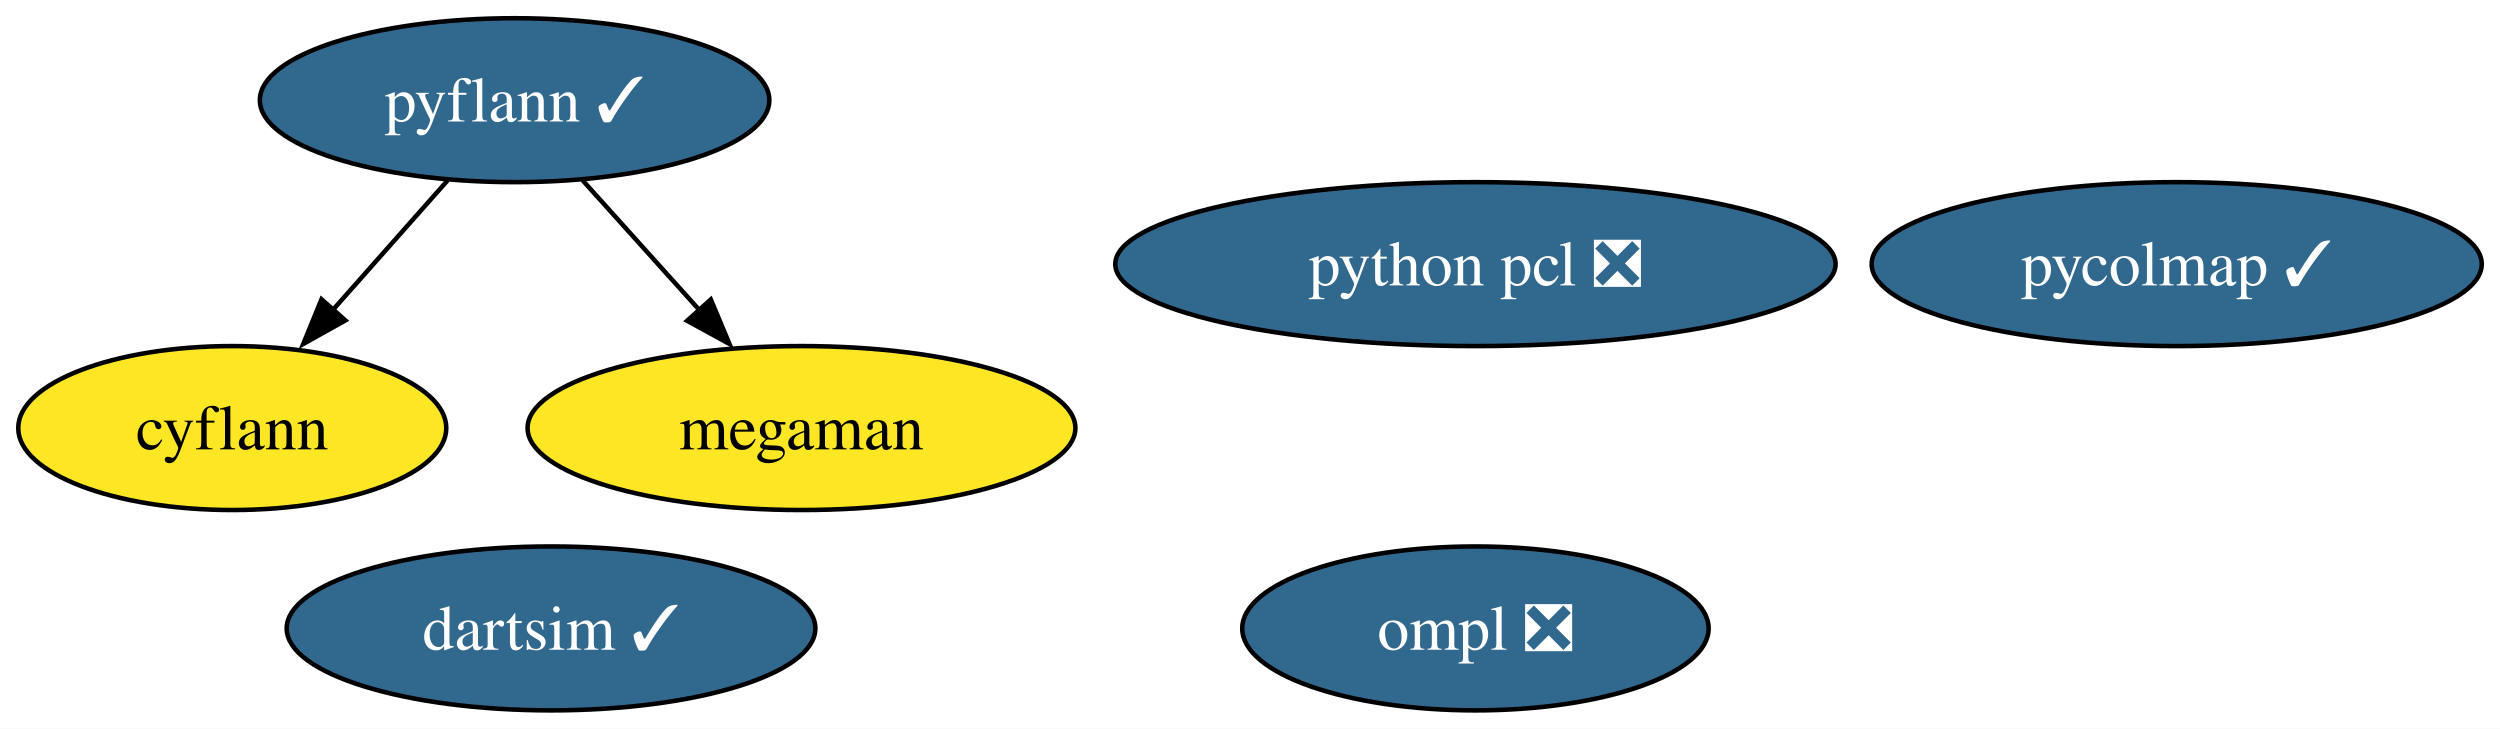
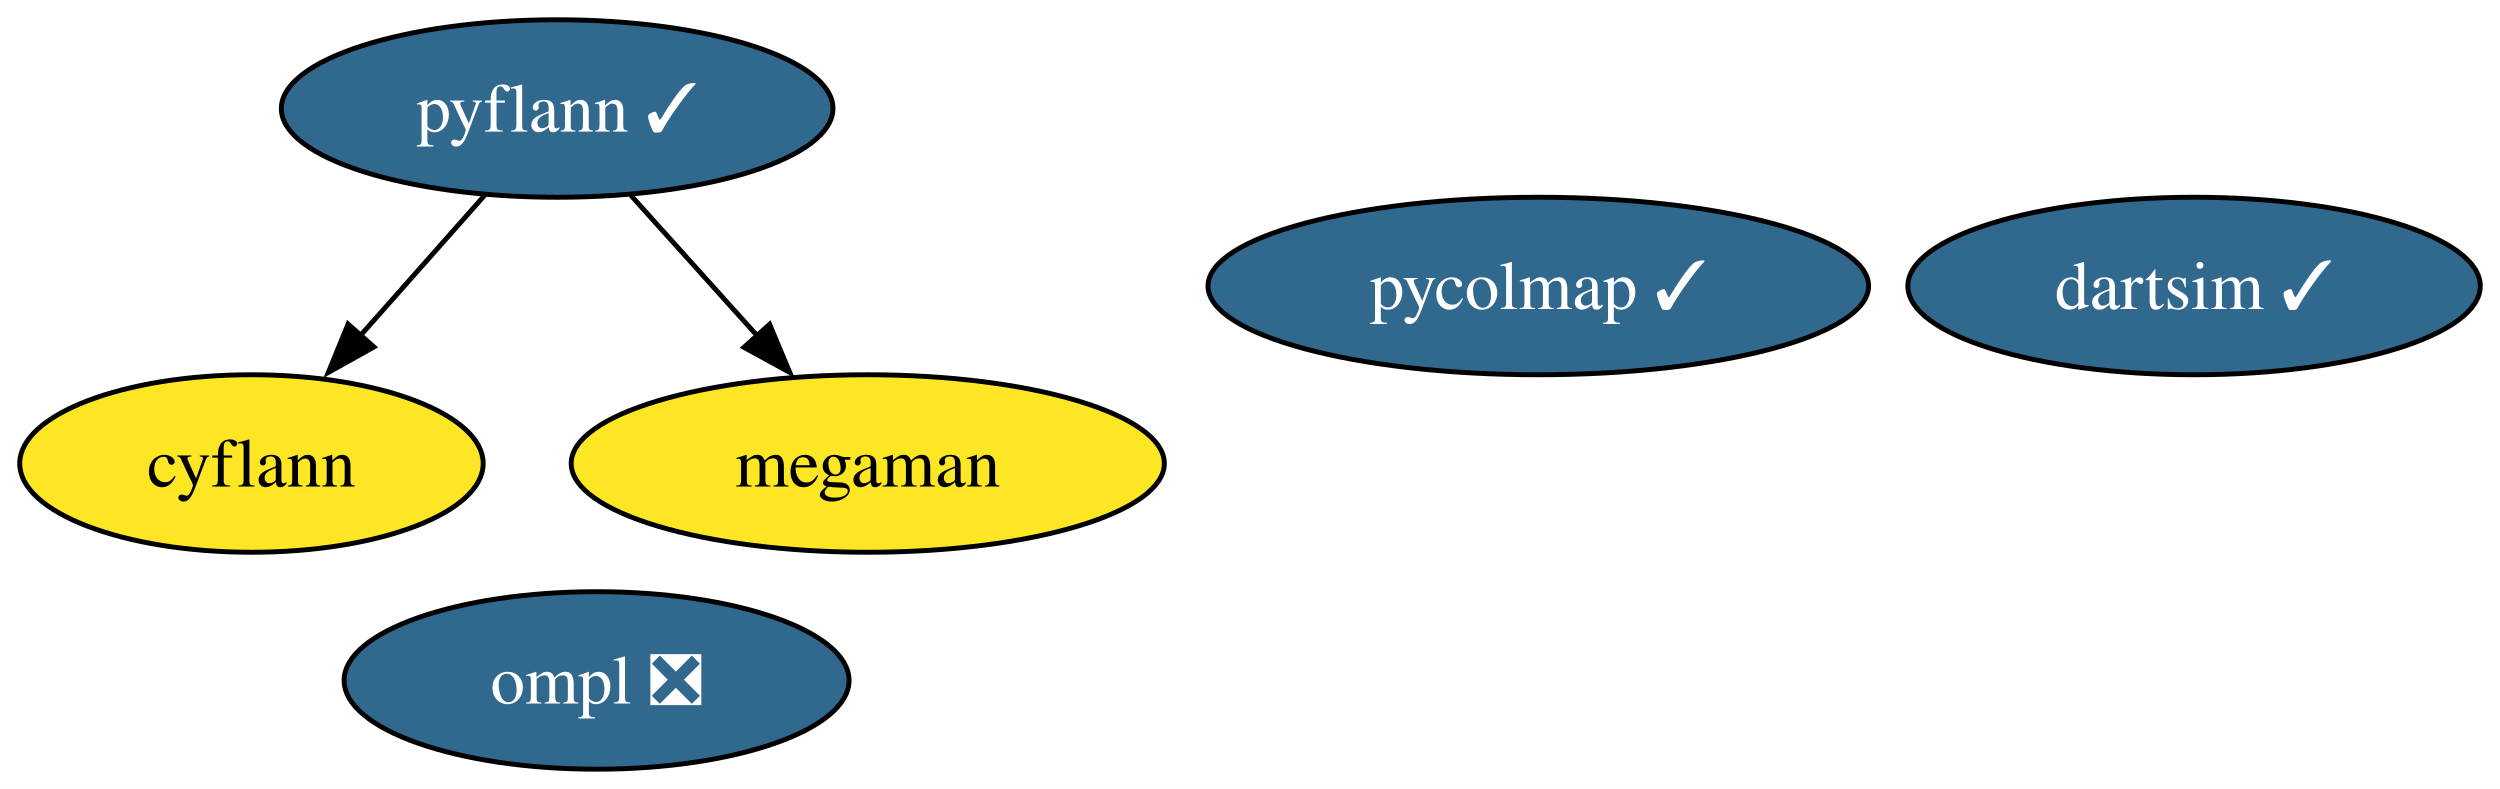
- <svg xmlns="http://www.w3.org/2000/svg" xmlns:xlink="http://www.w3.org/1999/xlink" width="549pt" height="160pt" viewBox="0.00 0.00 548.99 160.00">
+ <svg xmlns="http://www.w3.org/2000/svg" xmlns:xlink="http://www.w3.org/1999/xlink" width="507pt" height="160pt" viewBox="0.00 0.00 507.05 160.00">
  <g id="graph0" class="graph" transform="scale(1 1) rotate(0) translate(4 156)">
-     <polygon fill="white" stroke="none" points="-4,4 -4,-156 544.99,-156 544.99,4 -4,4" />
+     <polygon fill="white" stroke="none" points="-4,4 -4,-156 503.05,-156 503.05,4 -4,4" />
    <g id="node1" class="node">
      <g id="a_node1">
        <a xlink:href="https://github.com/conda-forge/cyflann-feedstock" xlink:title="cyflann">
          <ellipse fill="#fde725" stroke="black" cx="47" cy="-62" rx="47" ry="18" />
          <text text-anchor="middle" x="47" y="-57.33" font-family="Times,serif" font-size="14.00">cyflann</text>
        </a>
      </g>
    </g>
    <g id="node2" class="node">
      <g id="a_node2">
        <a xlink:href="https://github.com/conda-forge/megaman-feedstock" xlink:title="megaman">
          <ellipse fill="#fde725" stroke="black" cx="172" cy="-62" rx="60.15" ry="18" />
          <text text-anchor="middle" x="172" y="-57.33" font-family="Times,serif" font-size="14.00">megaman</text>
        </a>
      </g>
    </g>
    <g id="node3" class="node">
      <g id="a_node3">
        <a xlink:href="https://github.com/conda-forge/pyflann-feedstock/pull/27" xlink:title="pyflann ✓">
          <ellipse fill="#31688e" stroke="black" cx="109" cy="-134" rx="55.94" ry="18" />
          <text text-anchor="middle" x="109" y="-129.32" font-family="Times,serif" font-size="14.00" fill="white">pyflann ✓</text>
        </a>
      </g>
    </g>
    <g id="edge1" class="edge">
      <path fill="none" stroke="black" d="M94.31,-116.41C86.66,-107.78 77.17,-97.06 68.7,-87.5" />
      <polygon fill="black" stroke="black" points="71.84,-85.64 62.59,-80.47 66.6,-90.28 71.84,-85.64" />
    </g>
    <g id="edge2" class="edge">
      <path fill="none" stroke="black" d="M123.93,-116.41C131.7,-107.78 141.34,-97.06 149.95,-87.5" />
      <polygon fill="black" stroke="black" points="152.09,-90.24 156.18,-80.47 146.88,-85.56 152.09,-90.24" />
    </g>
    <g id="node4" class="node">
      <g id="a_node4">
        <a xlink:href="https://github.com/conda-forge/ompl-feedstock/pull/25" xlink:title="ompl ❎">
-           <ellipse fill="#31688e" stroke="black" cx="320" cy="-18" rx="51.21" ry="18" />
-           <text text-anchor="middle" x="320" y="-13.32" font-family="Times,serif" font-size="14.00" fill="white">ompl ❎</text>
+           <ellipse fill="#31688e" stroke="black" cx="117" cy="-18" rx="51.21" ry="18" />
+           <text text-anchor="middle" x="117" y="-13.32" font-family="Times,serif" font-size="14.00" fill="white">ompl ❎</text>
        </a>
      </g>
    </g>
    <g id="node5" class="node">
      <g id="a_node5">
        <a xlink:href="https://github.com/conda-forge/dartsim-feedstock/pull/51" xlink:title="dartsim ✓">
-           <ellipse fill="#31688e" stroke="black" cx="117" cy="-18" rx="58.05" ry="18" />
-           <text text-anchor="middle" x="117" y="-13.32" font-family="Times,serif" font-size="14.00" fill="white">dartsim ✓</text>
+           <ellipse fill="#31688e" stroke="black" cx="441" cy="-98" rx="58.05" ry="18" />
+           <text text-anchor="middle" x="441" y="-93.33" font-family="Times,serif" font-size="14.00" fill="white">dartsim ✓</text>
        </a>
      </g>
    </g>
    <g id="node6" class="node">
      <g id="a_node6">
        <a xlink:href="https://github.com/conda-forge/pycolmap-feedstock/pull/11" xlink:title="pycolmap ✓">
-           <ellipse fill="#31688e" stroke="black" cx="474" cy="-98" rx="66.99" ry="18" />
-           <text text-anchor="middle" x="474" y="-93.33" font-family="Times,serif" font-size="14.00" fill="white">pycolmap ✓</text>
-         </a>
-       </g>
-     </g>
-     <g id="node7" class="node">
-       <g id="a_node7">
-         <a xlink:href="https://github.com/conda-forge/python-pcl-feedstock/pull/5" xlink:title="python pcl ❎">
-           <ellipse fill="#31688e" stroke="black" cx="320" cy="-98" rx="79.09" ry="18" />
-           <text text-anchor="middle" x="320" y="-93.33" font-family="Times,serif" font-size="14.00" fill="white">python pcl ❎</text>
+           <ellipse fill="#31688e" stroke="black" cx="308" cy="-98" rx="66.99" ry="18" />
+           <text text-anchor="middle" x="308" y="-93.33" font-family="Times,serif" font-size="14.00" fill="white">pycolmap ✓</text>
        </a>
      </g>
    </g>
  </g>
</svg>
